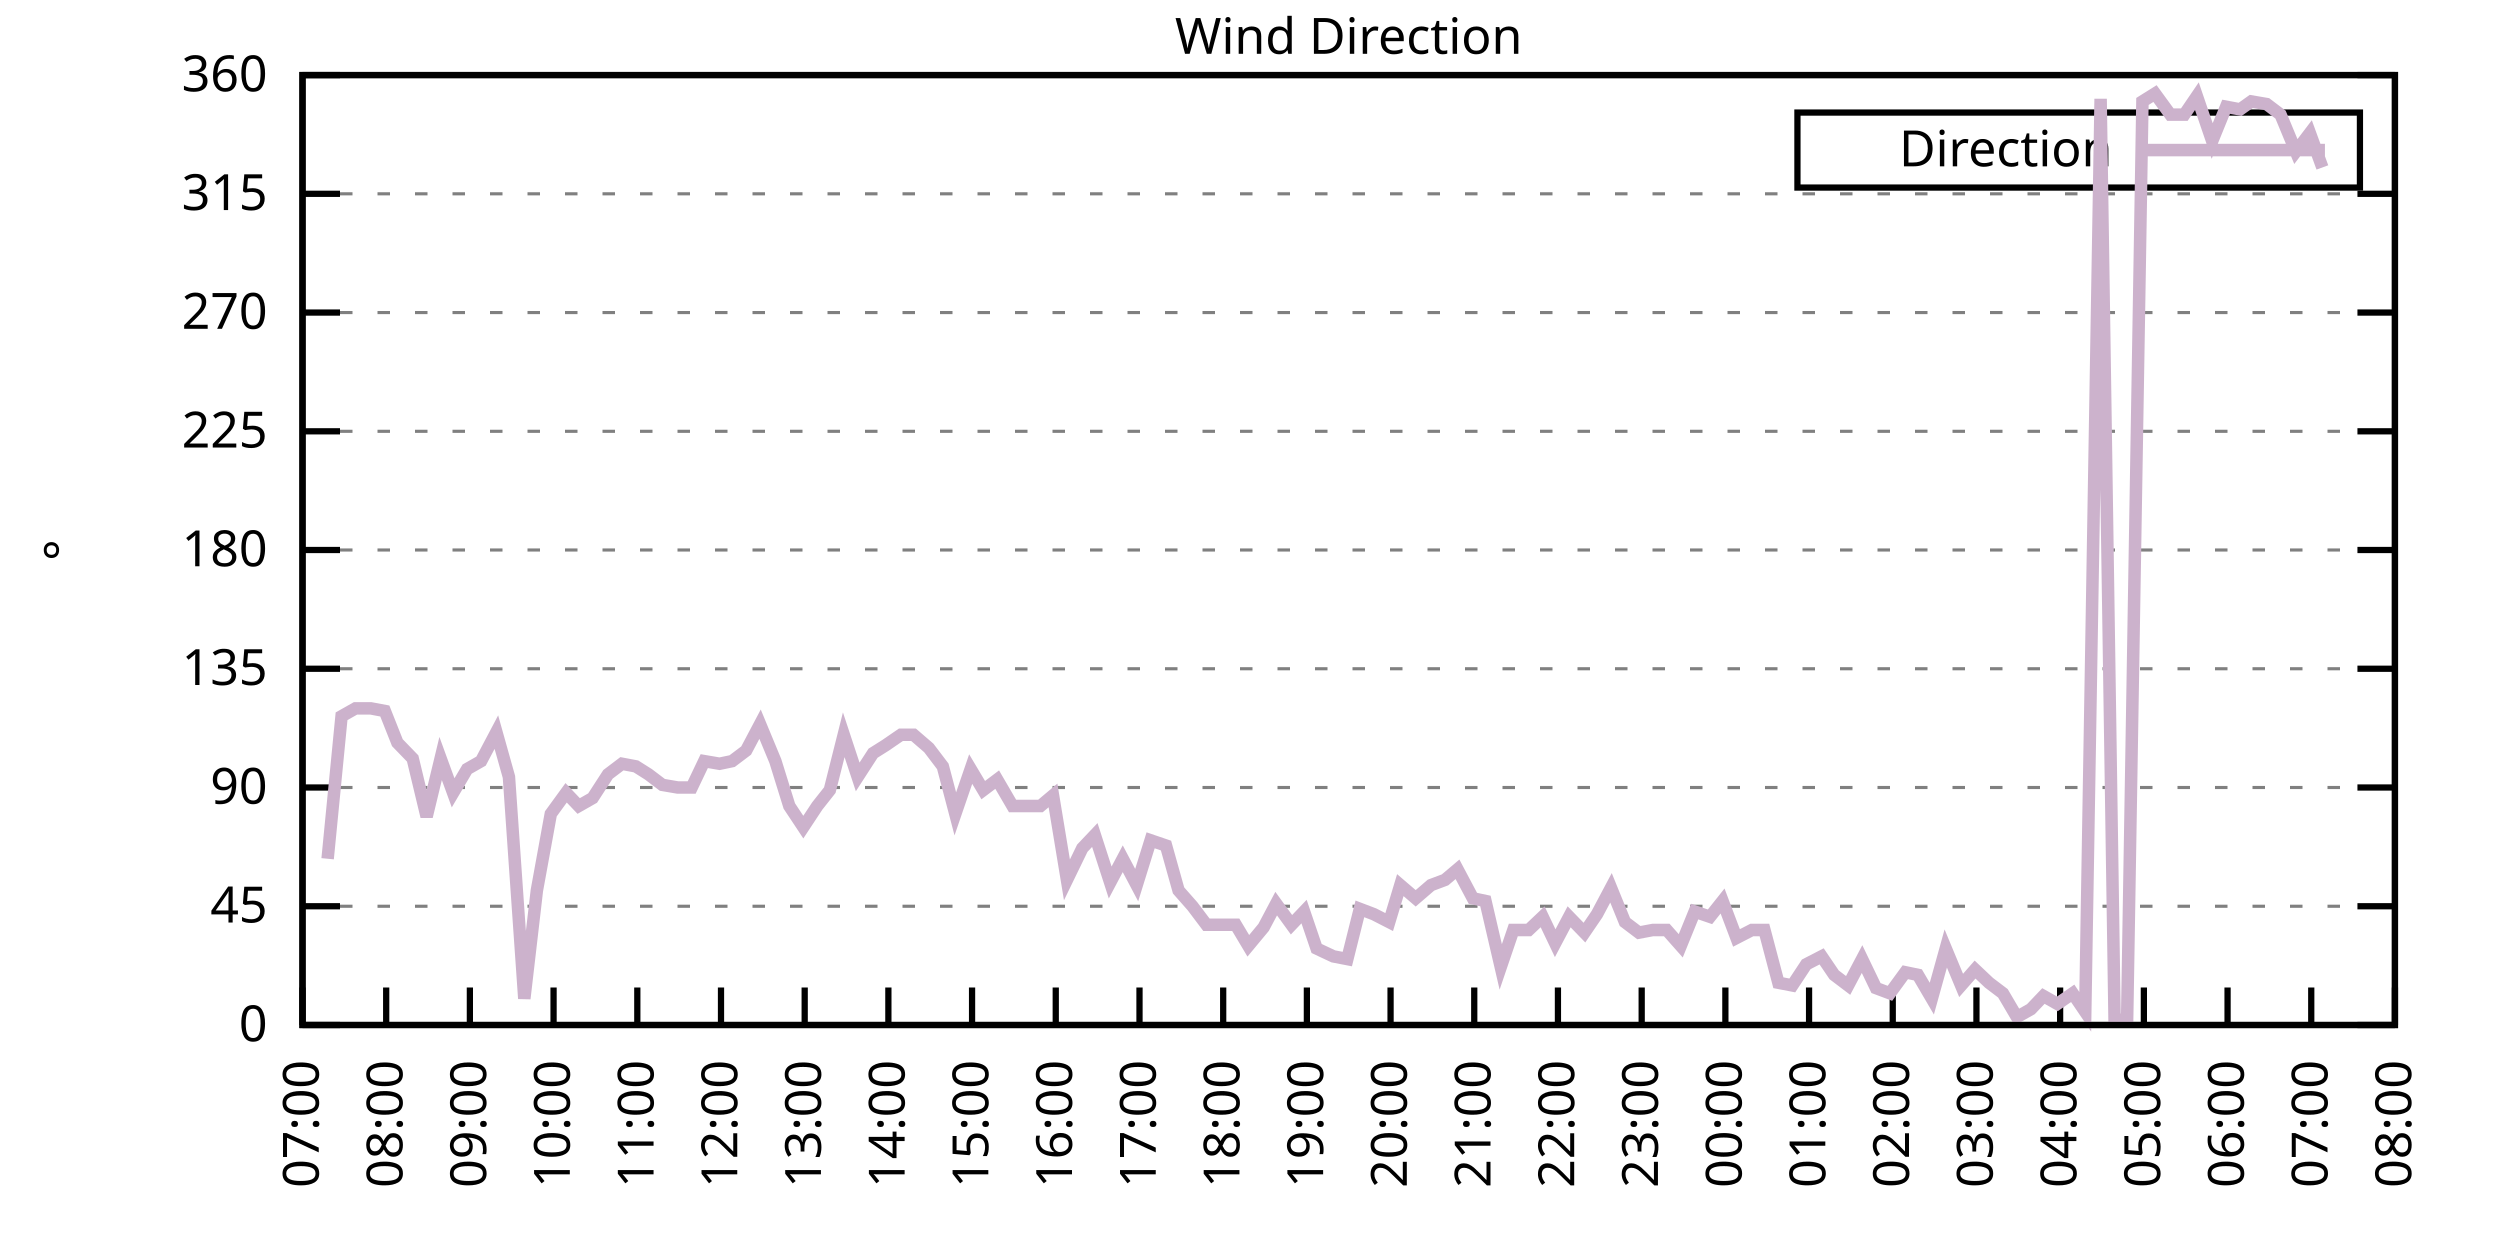
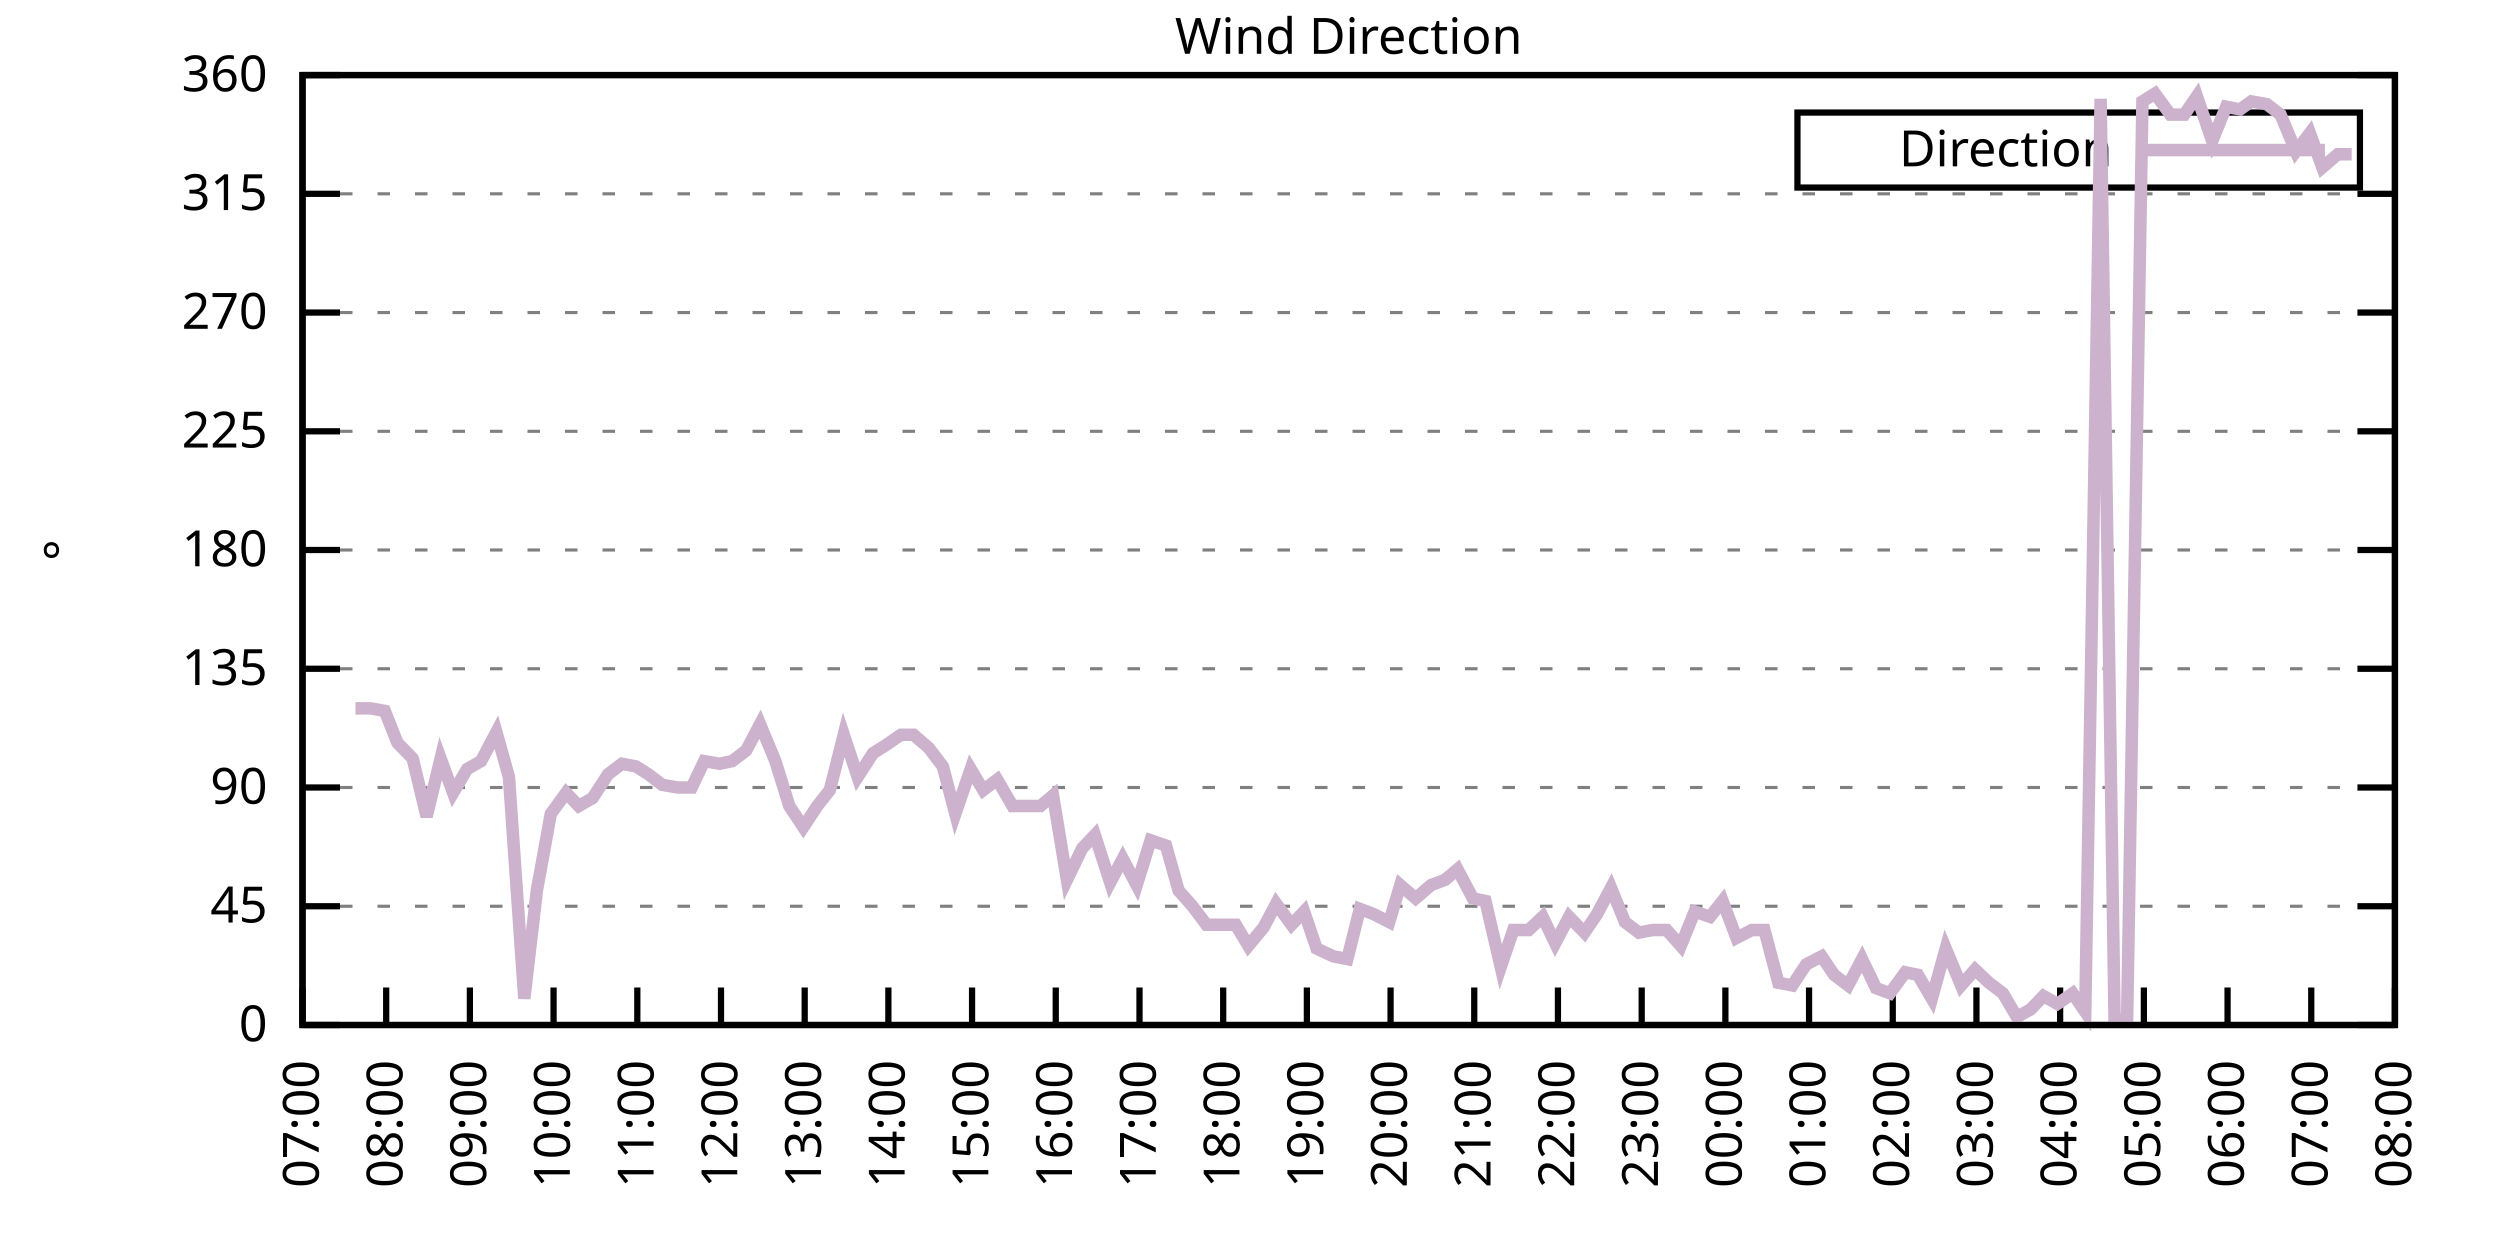
<svg xmlns="http://www.w3.org/2000/svg" xmlns:xlink="http://www.w3.org/1999/xlink" width="400" height="200" viewBox="0 0 400 200">
  <g id="gnuplot_canvas">
    <rect x="0" y="0" width="400" height="200" fill="none" />
    <defs>
      <circle id="gpDot" r="0.5" stroke-width="0.5" stroke="currentColor" />
      <path id="gpPt0" stroke-width="0.333" stroke="currentColor" d="M-1,0 h2 M0,-1 v2" />
      <path id="gpPt1" stroke-width="0.333" stroke="currentColor" d="M-1,-1 L1,1 M1,-1 L-1,1" />
      <path id="gpPt2" stroke-width="0.333" stroke="currentColor" d="M-1,0 L1,0 M0,-1 L0,1 M-1,-1 L1,1 M-1,1 L1,-1" />
      <rect id="gpPt3" stroke-width="0.333" stroke="currentColor" x="-1" y="-1" width="2" height="2" />
      <rect id="gpPt4" stroke-width="0.333" stroke="currentColor" fill="currentColor" x="-1" y="-1" width="2" height="2" />
      <circle id="gpPt5" stroke-width="0.333" stroke="currentColor" cx="0" cy="0" r="1" />
      <use xlink:href="#gpPt5" id="gpPt6" fill="currentColor" stroke="none" />
      <path id="gpPt7" stroke-width="0.333" stroke="currentColor" d="M0,-1.33 L-1.33,0.67 L1.33,0.67 z" />
      <use xlink:href="#gpPt7" id="gpPt8" fill="currentColor" stroke="none" />
      <use xlink:href="#gpPt7" id="gpPt9" stroke="currentColor" transform="rotate(180)" />
      <use xlink:href="#gpPt9" id="gpPt10" fill="currentColor" stroke="none" />
      <use xlink:href="#gpPt3" id="gpPt11" stroke="currentColor" transform="rotate(45)" />
      <use xlink:href="#gpPt11" id="gpPt12" fill="currentColor" stroke="none" />
      <path id="gpPt13" stroke-width="0.333" stroke="currentColor" d="M0,1.330 L1.265,0.411 L0.782,-1.067 L-0.782,-1.076 L-1.265,0.411 z" />
      <use xlink:href="#gpPt13" id="gpPt14" fill="currentColor" stroke="none" />
      <filter id="textbox" filterUnits="objectBoundingBox" x="0" y="0" height="1" width="1">
        <feFlood flood-color="white" flood-opacity="1" result="bgnd" />
        <feComposite in="SourceGraphic" in2="bgnd" operator="atop" />
      </filter>
      <filter id="greybox" filterUnits="objectBoundingBox" x="0" y="0" height="1" width="1">
        <feFlood flood-color="lightgrey" flood-opacity="1" result="grey" />
        <feComposite in="SourceGraphic" in2="grey" operator="atop" />
      </filter>
    </defs>
    <g fill="none" color="white" stroke="currentColor" stroke-width="1.00" stroke-linecap="butt" stroke-linejoin="miter">
</g>
    <g fill="none" color="black" stroke="currentColor" stroke-width="1.00" stroke-linecap="butt" stroke-linejoin="miter">
      <g stroke="none" shape-rendering="crispEdges">
        <polygon fill="rgb(255, 255, 255)" points="48.40,164.00 383.18,164.00 383.18,12.02 48.40,12.02 " />
      </g>
    </g>
    <g fill="none" color="black" stroke="currentColor" stroke-width="1.00" stroke-linecap="butt" stroke-linejoin="miter">
</g>
    <g fill="none" color="black" stroke="black" stroke-width="0.50" stroke-linecap="butt" stroke-linejoin="miter">
</g>
    <g fill="none" color="gray" stroke="currentColor" stroke-width="0.50" stroke-linecap="butt" stroke-linejoin="miter">
      <path stroke="gray" stroke-dasharray="2,4" class="gridline" d="M48.40,164.00 L383.19,164.00  " />
    </g>
    <g fill="none" color="gray" stroke="gray" stroke-width="1.00" stroke-linecap="butt" stroke-linejoin="miter">
</g>
    <g fill="none" color="black" stroke="currentColor" stroke-width="1.00" stroke-linecap="butt" stroke-linejoin="miter">
      <path stroke="black" d="M48.40,164.00 L54.40,164.00 M383.19,164.00 L377.19,164.00  " />
      <g transform="translate(42.80,166.60)" stroke="none" fill="black" font-family="Sans" font-size="8.00" text-anchor="end">
        <text>
          <tspan font-family="Sans"> 0</tspan>
        </text>
      </g>
    </g>
    <g fill="none" color="black" stroke="currentColor" stroke-width="1.00" stroke-linecap="butt" stroke-linejoin="miter">
</g>
    <g fill="none" color="black" stroke="black" stroke-width="0.50" stroke-linecap="butt" stroke-linejoin="miter">
</g>
    <g fill="none" color="gray" stroke="currentColor" stroke-width="0.50" stroke-linecap="butt" stroke-linejoin="miter">
      <path stroke="gray" stroke-dasharray="2,4" class="gridline" d="M48.40,145.00 L383.19,145.00  " />
    </g>
    <g fill="none" color="gray" stroke="gray" stroke-width="1.00" stroke-linecap="butt" stroke-linejoin="miter">
</g>
    <g fill="none" color="black" stroke="currentColor" stroke-width="1.00" stroke-linecap="butt" stroke-linejoin="miter">
      <path stroke="black" d="M48.40,145.00 L54.40,145.00 M383.19,145.00 L377.19,145.00  " />
      <g transform="translate(42.80,147.60)" stroke="none" fill="black" font-family="Sans" font-size="8.00" text-anchor="end">
        <text>
          <tspan font-family="Sans"> 45</tspan>
        </text>
      </g>
    </g>
    <g fill="none" color="black" stroke="currentColor" stroke-width="1.00" stroke-linecap="butt" stroke-linejoin="miter">
</g>
    <g fill="none" color="black" stroke="black" stroke-width="0.50" stroke-linecap="butt" stroke-linejoin="miter">
</g>
    <g fill="none" color="gray" stroke="currentColor" stroke-width="0.50" stroke-linecap="butt" stroke-linejoin="miter">
      <path stroke="gray" stroke-dasharray="2,4" class="gridline" d="M48.40,126.00 L383.19,126.00  " />
    </g>
    <g fill="none" color="gray" stroke="gray" stroke-width="1.00" stroke-linecap="butt" stroke-linejoin="miter">
</g>
    <g fill="none" color="black" stroke="currentColor" stroke-width="1.00" stroke-linecap="butt" stroke-linejoin="miter">
      <path stroke="black" d="M48.40,126.00 L54.40,126.00 M383.19,126.00 L377.19,126.00  " />
      <g transform="translate(42.80,128.60)" stroke="none" fill="black" font-family="Sans" font-size="8.00" text-anchor="end">
        <text>
          <tspan font-family="Sans"> 90</tspan>
        </text>
      </g>
    </g>
    <g fill="none" color="black" stroke="currentColor" stroke-width="1.00" stroke-linecap="butt" stroke-linejoin="miter">
</g>
    <g fill="none" color="black" stroke="black" stroke-width="0.50" stroke-linecap="butt" stroke-linejoin="miter">
</g>
    <g fill="none" color="gray" stroke="currentColor" stroke-width="0.50" stroke-linecap="butt" stroke-linejoin="miter">
      <path stroke="gray" stroke-dasharray="2,4" class="gridline" d="M48.40,107.00 L383.19,107.00  " />
    </g>
    <g fill="none" color="gray" stroke="gray" stroke-width="1.00" stroke-linecap="butt" stroke-linejoin="miter">
</g>
    <g fill="none" color="black" stroke="currentColor" stroke-width="1.00" stroke-linecap="butt" stroke-linejoin="miter">
      <path stroke="black" d="M48.40,107.00 L54.40,107.00 M383.19,107.00 L377.19,107.00  " />
      <g transform="translate(42.80,109.60)" stroke="none" fill="black" font-family="Sans" font-size="8.00" text-anchor="end">
        <text>
          <tspan font-family="Sans"> 135</tspan>
        </text>
      </g>
    </g>
    <g fill="none" color="black" stroke="currentColor" stroke-width="1.00" stroke-linecap="butt" stroke-linejoin="miter">
</g>
    <g fill="none" color="black" stroke="black" stroke-width="0.50" stroke-linecap="butt" stroke-linejoin="miter">
</g>
    <g fill="none" color="gray" stroke="currentColor" stroke-width="0.50" stroke-linecap="butt" stroke-linejoin="miter">
      <path stroke="gray" stroke-dasharray="2,4" class="gridline" d="M48.40,88.00 L383.19,88.00  " />
    </g>
    <g fill="none" color="gray" stroke="gray" stroke-width="1.00" stroke-linecap="butt" stroke-linejoin="miter">
</g>
    <g fill="none" color="black" stroke="currentColor" stroke-width="1.00" stroke-linecap="butt" stroke-linejoin="miter">
      <path stroke="black" d="M48.40,88.00 L54.40,88.00 M383.19,88.00 L377.19,88.00  " />
      <g transform="translate(42.80,90.60)" stroke="none" fill="black" font-family="Sans" font-size="8.00" text-anchor="end">
        <text>
          <tspan font-family="Sans"> 180</tspan>
        </text>
      </g>
    </g>
    <g fill="none" color="black" stroke="currentColor" stroke-width="1.00" stroke-linecap="butt" stroke-linejoin="miter">
</g>
    <g fill="none" color="black" stroke="black" stroke-width="0.50" stroke-linecap="butt" stroke-linejoin="miter">
</g>
    <g fill="none" color="gray" stroke="currentColor" stroke-width="0.50" stroke-linecap="butt" stroke-linejoin="miter">
      <path stroke="gray" stroke-dasharray="2,4" class="gridline" d="M48.40,69.01 L383.19,69.01  " />
    </g>
    <g fill="none" color="gray" stroke="gray" stroke-width="1.00" stroke-linecap="butt" stroke-linejoin="miter">
</g>
    <g fill="none" color="black" stroke="currentColor" stroke-width="1.00" stroke-linecap="butt" stroke-linejoin="miter">
      <path stroke="black" d="M48.40,69.01 L54.40,69.01 M383.19,69.01 L377.19,69.01  " />
      <g transform="translate(42.80,71.61)" stroke="none" fill="black" font-family="Sans" font-size="8.00" text-anchor="end">
        <text>
          <tspan font-family="Sans"> 225</tspan>
        </text>
      </g>
    </g>
    <g fill="none" color="black" stroke="currentColor" stroke-width="1.00" stroke-linecap="butt" stroke-linejoin="miter">
</g>
    <g fill="none" color="black" stroke="black" stroke-width="0.50" stroke-linecap="butt" stroke-linejoin="miter">
</g>
    <g fill="none" color="gray" stroke="currentColor" stroke-width="0.50" stroke-linecap="butt" stroke-linejoin="miter">
      <path stroke="gray" stroke-dasharray="2,4" class="gridline" d="M48.40,50.01 L383.19,50.01  " />
    </g>
    <g fill="none" color="gray" stroke="gray" stroke-width="1.00" stroke-linecap="butt" stroke-linejoin="miter">
</g>
    <g fill="none" color="black" stroke="currentColor" stroke-width="1.00" stroke-linecap="butt" stroke-linejoin="miter">
      <path stroke="black" d="M48.40,50.01 L54.40,50.01 M383.19,50.01 L377.19,50.01  " />
      <g transform="translate(42.80,52.61)" stroke="none" fill="black" font-family="Sans" font-size="8.00" text-anchor="end">
        <text>
          <tspan font-family="Sans"> 270</tspan>
        </text>
      </g>
    </g>
    <g fill="none" color="black" stroke="currentColor" stroke-width="1.00" stroke-linecap="butt" stroke-linejoin="miter">
</g>
    <g fill="none" color="black" stroke="black" stroke-width="0.50" stroke-linecap="butt" stroke-linejoin="miter">
</g>
    <g fill="none" color="gray" stroke="currentColor" stroke-width="0.50" stroke-linecap="butt" stroke-linejoin="miter">
      <path stroke="gray" stroke-dasharray="2,4" class="gridline" d="M48.40,31.01 L383.19,31.01  " />
    </g>
    <g fill="none" color="gray" stroke="gray" stroke-width="1.00" stroke-linecap="butt" stroke-linejoin="miter">
</g>
    <g fill="none" color="black" stroke="currentColor" stroke-width="1.00" stroke-linecap="butt" stroke-linejoin="miter">
      <path stroke="black" d="M48.40,31.01 L54.40,31.01 M383.19,31.01 L377.19,31.01  " />
      <g transform="translate(42.80,33.61)" stroke="none" fill="black" font-family="Sans" font-size="8.00" text-anchor="end">
        <text>
          <tspan font-family="Sans"> 315</tspan>
        </text>
      </g>
    </g>
    <g fill="none" color="black" stroke="currentColor" stroke-width="1.00" stroke-linecap="butt" stroke-linejoin="miter">
</g>
    <g fill="none" color="black" stroke="black" stroke-width="0.50" stroke-linecap="butt" stroke-linejoin="miter">
</g>
    <g fill="none" color="gray" stroke="currentColor" stroke-width="0.50" stroke-linecap="butt" stroke-linejoin="miter">
      <path stroke="gray" stroke-dasharray="2,4" class="gridline" d="M48.40,12.01 L383.19,12.01  " />
    </g>
    <g fill="none" color="gray" stroke="gray" stroke-width="1.00" stroke-linecap="butt" stroke-linejoin="miter">
</g>
    <g fill="none" color="black" stroke="currentColor" stroke-width="1.00" stroke-linecap="butt" stroke-linejoin="miter">
      <path stroke="black" d="M48.40,12.01 L54.40,12.01 M383.19,12.01 L377.19,12.01  " />
      <g transform="translate(42.80,14.61)" stroke="none" fill="black" font-family="Sans" font-size="8.00" text-anchor="end">
        <text>
          <tspan font-family="Sans"> 360</tspan>
        </text>
      </g>
    </g>
    <g fill="none" color="black" stroke="currentColor" stroke-width="1.00" stroke-linecap="butt" stroke-linejoin="miter">
      <path stroke="black" d="M48.40,164.00 L48.40,158.00  " />
      <g transform="translate(51.00,169.60) rotate(270.00)" stroke="none" fill="black" font-family="Sans" font-size="8.00" text-anchor="end">
        <text>
          <tspan font-family="Sans">07:00</tspan>
        </text>
      </g>
    </g>
    <g fill="none" color="black" stroke="currentColor" stroke-width="1.00" stroke-linecap="butt" stroke-linejoin="miter">
      <path stroke="black" d="M61.79,164.00 L61.79,158.00  " />
      <g transform="translate(64.39,169.60) rotate(270.00)" stroke="none" fill="black" font-family="Sans" font-size="8.00" text-anchor="end">
        <text>
          <tspan font-family="Sans">08:00</tspan>
        </text>
      </g>
    </g>
    <g fill="none" color="black" stroke="currentColor" stroke-width="1.00" stroke-linecap="butt" stroke-linejoin="miter">
      <path stroke="black" d="M75.18,164.00 L75.18,158.00  " />
      <g transform="translate(77.78,169.60) rotate(270.00)" stroke="none" fill="black" font-family="Sans" font-size="8.00" text-anchor="end">
        <text>
          <tspan font-family="Sans">09:00</tspan>
        </text>
      </g>
    </g>
    <g fill="none" color="black" stroke="currentColor" stroke-width="1.00" stroke-linecap="butt" stroke-linejoin="miter">
      <path stroke="black" d="M88.57,164.00 L88.57,158.00  " />
      <g transform="translate(91.17,169.60) rotate(270.00)" stroke="none" fill="black" font-family="Sans" font-size="8.00" text-anchor="end">
        <text>
          <tspan font-family="Sans">10:00</tspan>
        </text>
      </g>
    </g>
    <g fill="none" color="black" stroke="currentColor" stroke-width="1.00" stroke-linecap="butt" stroke-linejoin="miter">
      <path stroke="black" d="M101.97,164.00 L101.97,158.00  " />
      <g transform="translate(104.57,169.60) rotate(270.00)" stroke="none" fill="black" font-family="Sans" font-size="8.00" text-anchor="end">
        <text>
          <tspan font-family="Sans">11:00</tspan>
        </text>
      </g>
    </g>
    <g fill="none" color="black" stroke="currentColor" stroke-width="1.00" stroke-linecap="butt" stroke-linejoin="miter">
      <path stroke="black" d="M115.36,164.00 L115.36,158.00  " />
      <g transform="translate(117.96,169.60) rotate(270.00)" stroke="none" fill="black" font-family="Sans" font-size="8.00" text-anchor="end">
        <text>
          <tspan font-family="Sans">12:00</tspan>
        </text>
      </g>
    </g>
    <g fill="none" color="black" stroke="currentColor" stroke-width="1.00" stroke-linecap="butt" stroke-linejoin="miter">
      <path stroke="black" d="M128.75,164.00 L128.75,158.00  " />
      <g transform="translate(131.35,169.60) rotate(270.00)" stroke="none" fill="black" font-family="Sans" font-size="8.00" text-anchor="end">
        <text>
          <tspan font-family="Sans">13:00</tspan>
        </text>
      </g>
    </g>
    <g fill="none" color="black" stroke="currentColor" stroke-width="1.00" stroke-linecap="butt" stroke-linejoin="miter">
      <path stroke="black" d="M142.14,164.00 L142.14,158.00  " />
      <g transform="translate(144.74,169.60) rotate(270.00)" stroke="none" fill="black" font-family="Sans" font-size="8.00" text-anchor="end">
        <text>
          <tspan font-family="Sans">14:00</tspan>
        </text>
      </g>
    </g>
    <g fill="none" color="black" stroke="currentColor" stroke-width="1.00" stroke-linecap="butt" stroke-linejoin="miter">
      <path stroke="black" d="M155.53,164.00 L155.53,158.00  " />
      <g transform="translate(158.13,169.60) rotate(270.00)" stroke="none" fill="black" font-family="Sans" font-size="8.00" text-anchor="end">
        <text>
          <tspan font-family="Sans">15:00</tspan>
        </text>
      </g>
    </g>
    <g fill="none" color="black" stroke="currentColor" stroke-width="1.00" stroke-linecap="butt" stroke-linejoin="miter">
      <path stroke="black" d="M168.92,164.00 L168.92,158.00  " />
      <g transform="translate(171.52,169.60) rotate(270.00)" stroke="none" fill="black" font-family="Sans" font-size="8.00" text-anchor="end">
        <text>
          <tspan font-family="Sans">16:00</tspan>
        </text>
      </g>
    </g>
    <g fill="none" color="black" stroke="currentColor" stroke-width="1.00" stroke-linecap="butt" stroke-linejoin="miter">
      <path stroke="black" d="M182.32,164.00 L182.32,158.00  " />
      <g transform="translate(184.92,169.60) rotate(270.00)" stroke="none" fill="black" font-family="Sans" font-size="8.00" text-anchor="end">
        <text>
          <tspan font-family="Sans">17:00</tspan>
        </text>
      </g>
    </g>
    <g fill="none" color="black" stroke="currentColor" stroke-width="1.00" stroke-linecap="butt" stroke-linejoin="miter">
      <path stroke="black" d="M195.71,164.00 L195.71,158.00  " />
      <g transform="translate(198.31,169.60) rotate(270.00)" stroke="none" fill="black" font-family="Sans" font-size="8.00" text-anchor="end">
        <text>
          <tspan font-family="Sans">18:00</tspan>
        </text>
      </g>
    </g>
    <g fill="none" color="black" stroke="currentColor" stroke-width="1.00" stroke-linecap="butt" stroke-linejoin="miter">
      <path stroke="black" d="M209.10,164.00 L209.10,158.00  " />
      <g transform="translate(211.70,169.60) rotate(270.00)" stroke="none" fill="black" font-family="Sans" font-size="8.00" text-anchor="end">
        <text>
          <tspan font-family="Sans">19:00</tspan>
        </text>
      </g>
    </g>
    <g fill="none" color="black" stroke="currentColor" stroke-width="1.00" stroke-linecap="butt" stroke-linejoin="miter">
      <path stroke="black" d="M222.49,164.00 L222.49,158.00  " />
      <g transform="translate(225.09,169.60) rotate(270.00)" stroke="none" fill="black" font-family="Sans" font-size="8.00" text-anchor="end">
        <text>
          <tspan font-family="Sans">20:00</tspan>
        </text>
      </g>
    </g>
    <g fill="none" color="black" stroke="currentColor" stroke-width="1.00" stroke-linecap="butt" stroke-linejoin="miter">
      <path stroke="black" d="M235.88,164.00 L235.88,158.00  " />
      <g transform="translate(238.48,169.60) rotate(270.00)" stroke="none" fill="black" font-family="Sans" font-size="8.00" text-anchor="end">
        <text>
          <tspan font-family="Sans">21:00</tspan>
        </text>
      </g>
    </g>
    <g fill="none" color="black" stroke="currentColor" stroke-width="1.00" stroke-linecap="butt" stroke-linejoin="miter">
      <path stroke="black" d="M249.27,164.00 L249.27,158.00  " />
      <g transform="translate(251.87,169.60) rotate(270.00)" stroke="none" fill="black" font-family="Sans" font-size="8.00" text-anchor="end">
        <text>
          <tspan font-family="Sans">22:00</tspan>
        </text>
      </g>
    </g>
    <g fill="none" color="black" stroke="currentColor" stroke-width="1.00" stroke-linecap="butt" stroke-linejoin="miter">
      <path stroke="black" d="M262.67,164.00 L262.67,158.00  " />
      <g transform="translate(265.27,169.60) rotate(270.00)" stroke="none" fill="black" font-family="Sans" font-size="8.00" text-anchor="end">
        <text>
          <tspan font-family="Sans">23:00</tspan>
        </text>
      </g>
    </g>
    <g fill="none" color="black" stroke="currentColor" stroke-width="1.00" stroke-linecap="butt" stroke-linejoin="miter">
      <path stroke="black" d="M276.06,164.00 L276.06,158.00  " />
      <g transform="translate(278.66,169.60) rotate(270.00)" stroke="none" fill="black" font-family="Sans" font-size="8.00" text-anchor="end">
        <text>
          <tspan font-family="Sans">00:00</tspan>
        </text>
      </g>
    </g>
    <g fill="none" color="black" stroke="currentColor" stroke-width="1.00" stroke-linecap="butt" stroke-linejoin="miter">
      <path stroke="black" d="M289.45,164.00 L289.45,158.00  " />
      <g transform="translate(292.05,169.60) rotate(270.00)" stroke="none" fill="black" font-family="Sans" font-size="8.00" text-anchor="end">
        <text>
          <tspan font-family="Sans">01:00</tspan>
        </text>
      </g>
    </g>
    <g fill="none" color="black" stroke="currentColor" stroke-width="1.00" stroke-linecap="butt" stroke-linejoin="miter">
      <path stroke="black" d="M302.84,164.00 L302.84,158.00  " />
      <g transform="translate(305.44,169.60) rotate(270.00)" stroke="none" fill="black" font-family="Sans" font-size="8.00" text-anchor="end">
        <text>
          <tspan font-family="Sans">02:00</tspan>
        </text>
      </g>
    </g>
    <g fill="none" color="black" stroke="currentColor" stroke-width="1.00" stroke-linecap="butt" stroke-linejoin="miter">
      <path stroke="black" d="M316.23,164.00 L316.23,158.00  " />
      <g transform="translate(318.83,169.60) rotate(270.00)" stroke="none" fill="black" font-family="Sans" font-size="8.00" text-anchor="end">
        <text>
          <tspan font-family="Sans">03:00</tspan>
        </text>
      </g>
    </g>
    <g fill="none" color="black" stroke="currentColor" stroke-width="1.00" stroke-linecap="butt" stroke-linejoin="miter">
      <path stroke="black" d="M329.62,164.00 L329.62,158.00  " />
      <g transform="translate(332.22,169.60) rotate(270.00)" stroke="none" fill="black" font-family="Sans" font-size="8.00" text-anchor="end">
        <text>
          <tspan font-family="Sans">04:00</tspan>
        </text>
      </g>
    </g>
    <g fill="none" color="black" stroke="currentColor" stroke-width="1.00" stroke-linecap="butt" stroke-linejoin="miter">
      <path stroke="black" d="M343.02,164.00 L343.02,158.00  " />
      <g transform="translate(345.62,169.60) rotate(270.00)" stroke="none" fill="black" font-family="Sans" font-size="8.00" text-anchor="end">
        <text>
          <tspan font-family="Sans">05:00</tspan>
        </text>
      </g>
    </g>
    <g fill="none" color="black" stroke="currentColor" stroke-width="1.00" stroke-linecap="butt" stroke-linejoin="miter">
      <path stroke="black" d="M356.41,164.00 L356.41,158.00  " />
      <g transform="translate(359.01,169.60) rotate(270.00)" stroke="none" fill="black" font-family="Sans" font-size="8.00" text-anchor="end">
        <text>
          <tspan font-family="Sans">06:00</tspan>
        </text>
      </g>
    </g>
    <g fill="none" color="black" stroke="currentColor" stroke-width="1.00" stroke-linecap="butt" stroke-linejoin="miter">
      <path stroke="black" d="M369.80,164.00 L369.80,158.00  " />
      <g transform="translate(372.40,169.60) rotate(270.00)" stroke="none" fill="black" font-family="Sans" font-size="8.00" text-anchor="end">
        <text>
          <tspan font-family="Sans">07:00</tspan>
        </text>
      </g>
    </g>
    <g fill="none" color="black" stroke="currentColor" stroke-width="1.00" stroke-linecap="butt" stroke-linejoin="miter">
      <path stroke="black" d="M383.19,164.00 L383.19,158.00  " />
      <g transform="translate(385.79,169.60) rotate(270.00)" stroke="none" fill="black" font-family="Sans" font-size="8.00" text-anchor="end">
        <text>
          <tspan font-family="Sans">08:00</tspan>
        </text>
      </g>
    </g>
    <g fill="none" color="black" stroke="currentColor" stroke-width="1.00" stroke-linecap="butt" stroke-linejoin="miter">
</g>
    <g fill="none" color="black" stroke="currentColor" stroke-width="1.00" stroke-linecap="butt" stroke-linejoin="miter">
      <path stroke="black" d="M48.40,12.01 L48.40,164.00 L383.19,164.00 L383.19,12.01 L48.40,12.01 Z  " />
    </g>
    <g fill="none" color="black" stroke="currentColor" stroke-width="1.00" stroke-linecap="butt" stroke-linejoin="miter">
</g>
    <g fill="none" color="black" stroke="currentColor" stroke-width="1.00" stroke-linecap="butt" stroke-linejoin="miter">
      <path stroke="black" d="M287.59,30.01 L287.59,18.01 L377.59,18.01 L377.59,30.01 L287.59,30.01 Z  " />
    </g>
    <g id="Wind_direction_plot_1">
      <g fill="none" color="white" stroke="black" stroke-width="2.00" stroke-linecap="butt" stroke-linejoin="miter">
</g>
      <g fill="none" color="black" stroke="currentColor" stroke-width="2.00" stroke-linecap="butt" stroke-linejoin="miter">
        <g transform="translate(337.99,26.61)" stroke="none" fill="black" font-family="Sans" font-size="8.00" text-anchor="end">
          <text>
            <tspan font-family="Sans">Direction</tspan>
          </text>
        </g>
      </g>
      <g fill="none" color="black" stroke="currentColor" stroke-width="2.00" stroke-linecap="butt" stroke-linejoin="miter">
-         <path stroke="rgb(204, 178, 204)" d="M343.59,24.01 L371.99,24.01 M52.42,137.40 L54.65,114.60 L56.88,113.34 L59.34,113.34 L61.57,113.76 L63.58,118.83   L66.03,121.36 L68.26,130.65 L70.50,121.36 L72.50,126.85 L74.74,123.05 L76.97,121.78 L79.42,117.14 L81.43,124.31   L83.89,159.78 L85.90,142.47 L88.13,130.22 L90.58,126.85 L92.59,128.96 L94.82,127.69 L97.28,123.89 L99.51,122.20   L101.74,122.62 L103.75,123.89 L105.98,125.58 L108.44,126.00 L110.67,126.00 L112.68,121.78 L115.13,122.20 L117.14,121.78   L119.38,120.09 L121.61,115.87 L124.06,121.78 L126.29,128.96 L128.53,132.34 L130.76,128.96 L132.77,126.42 L135.00,117.56   L137.23,124.31 L139.69,120.51 L141.69,119.25 L144.15,117.56 L146.16,117.56 L148.61,119.67 L150.85,122.62 L152.85,130.22   L155.31,123.05 L157.32,126.42 L159.55,124.74 L162.01,128.96 L164.01,128.96 L166.47,128.96 L168.48,127.27 L170.71,140.78   L173.17,135.71 L175.17,133.60 L177.63,141.20 L179.64,137.40 L181.87,141.62 L184.10,134.45 L186.56,135.29 L188.57,142.47   L190.80,145.00 L193.03,147.96 L195.26,147.96 L197.72,147.96 L199.73,151.33 L202.18,148.38 L204.19,144.58 L206.64,147.96   L208.65,145.85 L210.66,151.76 L213.34,153.02 L215.57,153.45 L217.58,145.42 L219.81,146.27 L222.27,147.53 L224.05,141.62   L226.51,143.73 L228.96,141.62 L231.20,140.78 L233.20,139.09 L235.66,143.73 L237.67,144.16 L240.12,154.71 L242.13,148.80   L244.59,148.80 L246.82,146.69 L248.83,150.91 L251.06,146.69 L253.51,149.22 L255.52,146.27 L257.76,142.05 L259.99,147.53   L262.22,149.22 L264.45,148.80 L266.68,148.80 L268.92,151.33 L271.15,145.85 L273.60,146.69 L275.61,144.16 L277.84,150.07   L280.30,148.80 L282.31,148.80 L284.54,157.24 L286.77,157.67 L289.00,154.29 L291.46,153.02 L293.47,155.98 L295.70,157.67   L297.93,153.45 L300.16,158.09 L302.39,158.93 L304.85,155.56 L306.86,155.98 L309.09,159.78 L311.32,151.76 L313.78,157.67   L316.01,155.13 L318.24,157.24 L320.47,158.93 L322.70,162.73 L324.94,161.47 L326.95,159.36 L329.18,160.62 L331.63,158.93   L333.64,161.89 L336.10,15.81 L338.33,163.16 L340.34,163.16 L342.79,16.23 L344.80,14.97 L347.26,18.34 L349.49,18.34   L351.50,15.39 L353.95,22.56 L356.18,17.08 L358.42,17.50 L360.20,16.23 L362.66,16.65 L364.89,18.34 L367.34,24.25   L369.58,21.30 L371.58,26.79  " />
+         <path stroke="rgb(204, 178, 204)" d="M343.59,24.01 L371.99,24.01 M56.88,113.34 L59.34,113.34 L61.57,113.76 L63.58,118.83 L66.03,121.36 L68.26,130.65   L70.50,121.36 L72.50,126.85 L74.74,123.05 L76.97,121.78 L79.42,117.14 L81.43,124.31 L83.89,159.78 L85.90,142.47   L88.13,130.22 L90.58,126.85 L92.59,128.96 L94.82,127.69 L97.28,123.89 L99.51,122.20 L101.74,122.62 L103.75,123.89   L105.98,125.58 L108.44,126.00 L110.67,126.00 L112.68,121.78 L115.13,122.20 L117.14,121.78 L119.38,120.09 L121.61,115.87   L124.06,121.78 L126.29,128.96 L128.53,132.34 L130.76,128.96 L132.77,126.42 L135.00,117.56 L137.23,124.31 L139.69,120.51   L141.69,119.25 L144.15,117.56 L146.16,117.56 L148.61,119.67 L150.85,122.62 L152.85,130.22 L155.31,123.05 L157.32,126.42   L159.55,124.74 L162.01,128.96 L164.01,128.96 L166.47,128.96 L168.48,127.27 L170.71,140.78 L173.17,135.71 L175.17,133.60   L177.63,141.20 L179.64,137.40 L181.87,141.62 L184.10,134.45 L186.56,135.29 L188.57,142.47 L190.80,145.00 L193.03,147.96   L195.26,147.96 L197.72,147.96 L199.73,151.33 L202.18,148.38 L204.19,144.58 L206.64,147.96 L208.65,145.85 L210.66,151.76   L213.34,153.02 L215.57,153.45 L217.58,145.42 L219.81,146.27 L222.27,147.53 L224.05,141.62 L226.51,143.73 L228.96,141.62   L231.20,140.78 L233.20,139.09 L235.66,143.73 L237.67,144.16 L240.12,154.71 L242.13,148.80 L244.59,148.80 L246.82,146.69   L248.83,150.91 L251.06,146.69 L253.51,149.22 L255.52,146.27 L257.76,142.05 L259.99,147.53 L262.22,149.22 L264.45,148.80   L266.68,148.80 L268.92,151.33 L271.15,145.85 L273.60,146.69 L275.61,144.16 L277.84,150.07 L280.30,148.80 L282.31,148.80   L284.54,157.24 L286.77,157.67 L289.00,154.29 L291.46,153.02 L293.47,155.98 L295.70,157.67 L297.93,153.45 L300.16,158.09   L302.39,158.93 L304.85,155.56 L306.86,155.98 L309.09,159.78 L311.32,151.76 L313.78,157.67 L316.01,155.13 L318.24,157.24   L320.47,158.93 L322.70,162.73 L324.94,161.47 L326.95,159.36 L329.18,160.62 L331.63,158.93 L333.64,161.89 L336.10,15.81   L338.33,163.16 L340.34,163.16 L342.79,16.23 L344.80,14.97 L347.26,18.34 L349.49,18.34 L351.50,15.39 L353.95,22.56   L356.18,17.08 L358.42,17.50 L360.20,16.23 L362.66,16.65 L364.89,18.34 L367.34,24.25 L369.58,21.30 L371.58,26.79   L374.04,24.68 L376.27,24.68  " />
      </g>
    </g>
    <g fill="none" color="black" stroke="currentColor" stroke-width="2.00" stroke-linecap="butt" stroke-linejoin="miter">
</g>
    <g fill="none" color="black" stroke="black" stroke-width="1.00" stroke-linecap="butt" stroke-linejoin="miter">
</g>
    <g fill="none" color="black" stroke="currentColor" stroke-width="1.00" stroke-linecap="butt" stroke-linejoin="miter">
      <path stroke="black" d="M48.40,12.01 L48.40,164.00 L383.19,164.00 L383.19,12.01 L48.40,12.01 Z  " />
      <g transform="translate(12.80,88.01) rotate(270.00)" stroke="none" fill="black" font-family="Sans" font-size="8.00" text-anchor="middle">
        <text>
          <tspan font-family="Sans">°</tspan>
        </text>
      </g>
    </g>
    <g fill="none" color="black" stroke="currentColor" stroke-width="1.00" stroke-linecap="butt" stroke-linejoin="miter">
</g>
    <g fill="none" color="black" stroke="currentColor" stroke-width="1.00" stroke-linecap="butt" stroke-linejoin="miter">
      <g transform="translate(215.79,8.61)" stroke="none" fill="black" font-family="Sans" font-size="8.00" text-anchor="middle">
        <text>
          <tspan font-family="Sans">Wind Direction</tspan>
        </text>
      </g>
    </g>
    <g fill="none" color="black" stroke="currentColor" stroke-width="1.00" stroke-linecap="butt" stroke-linejoin="miter">
</g>
  </g>
</svg>
